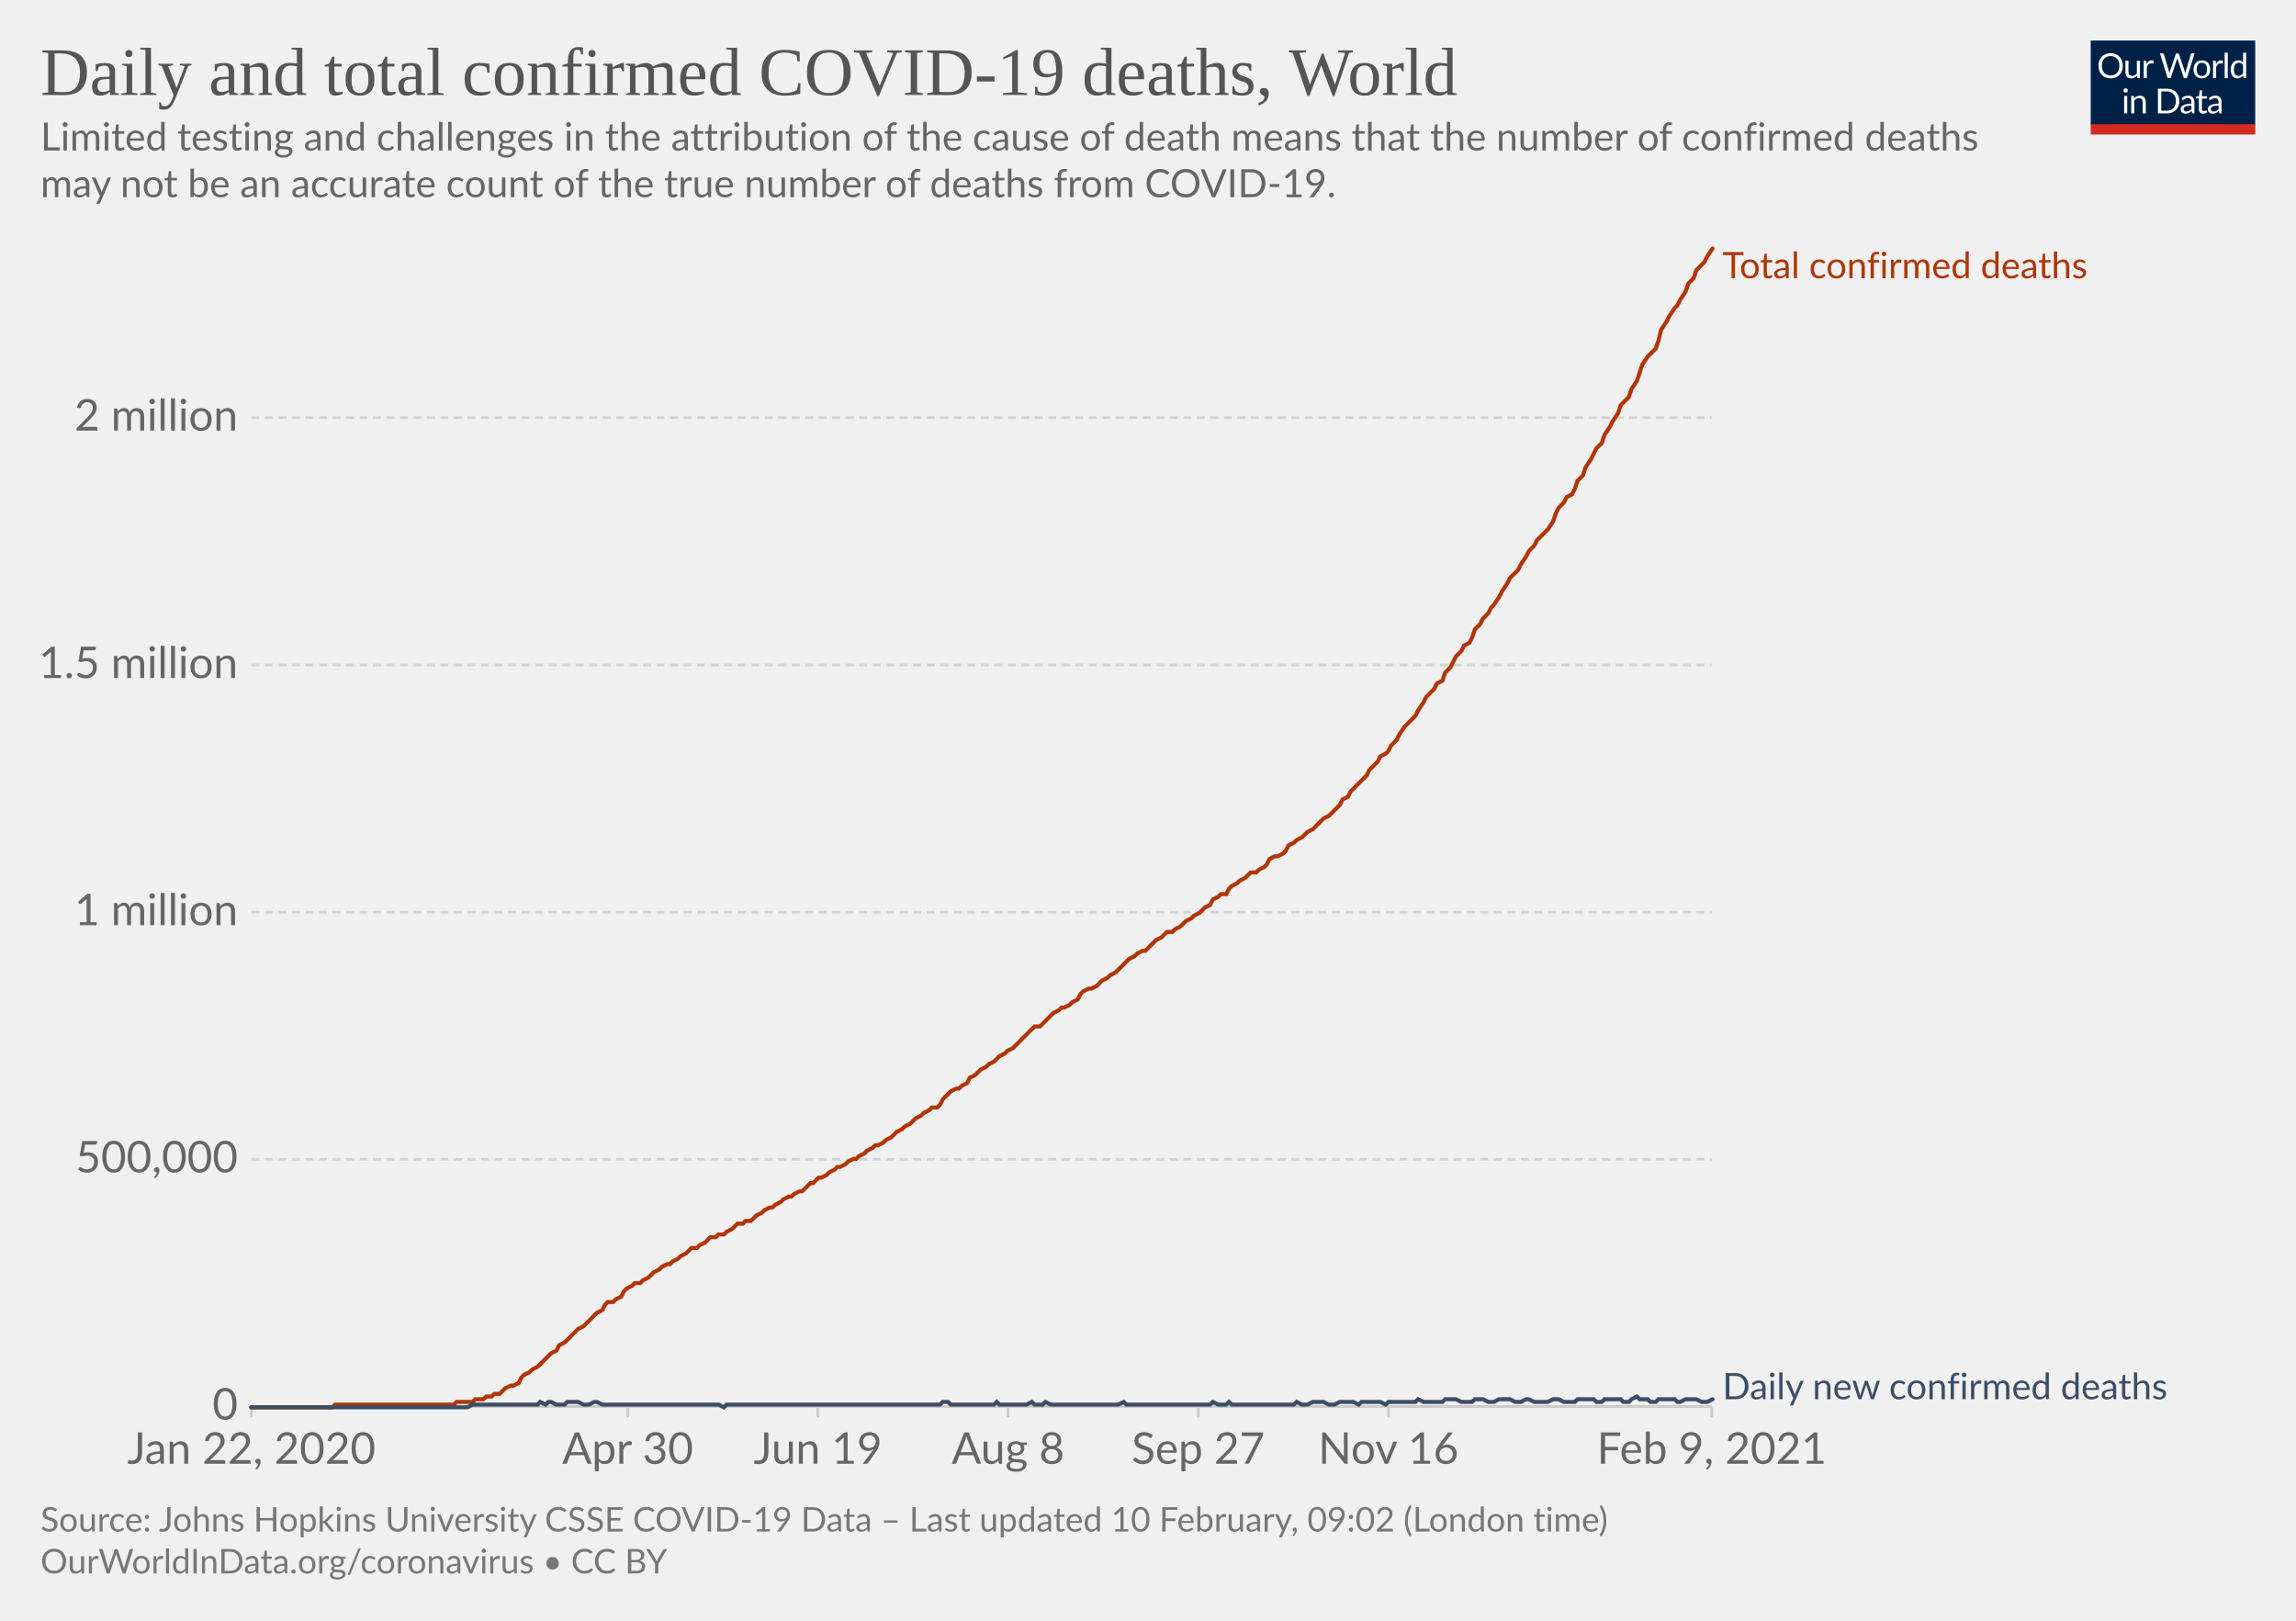
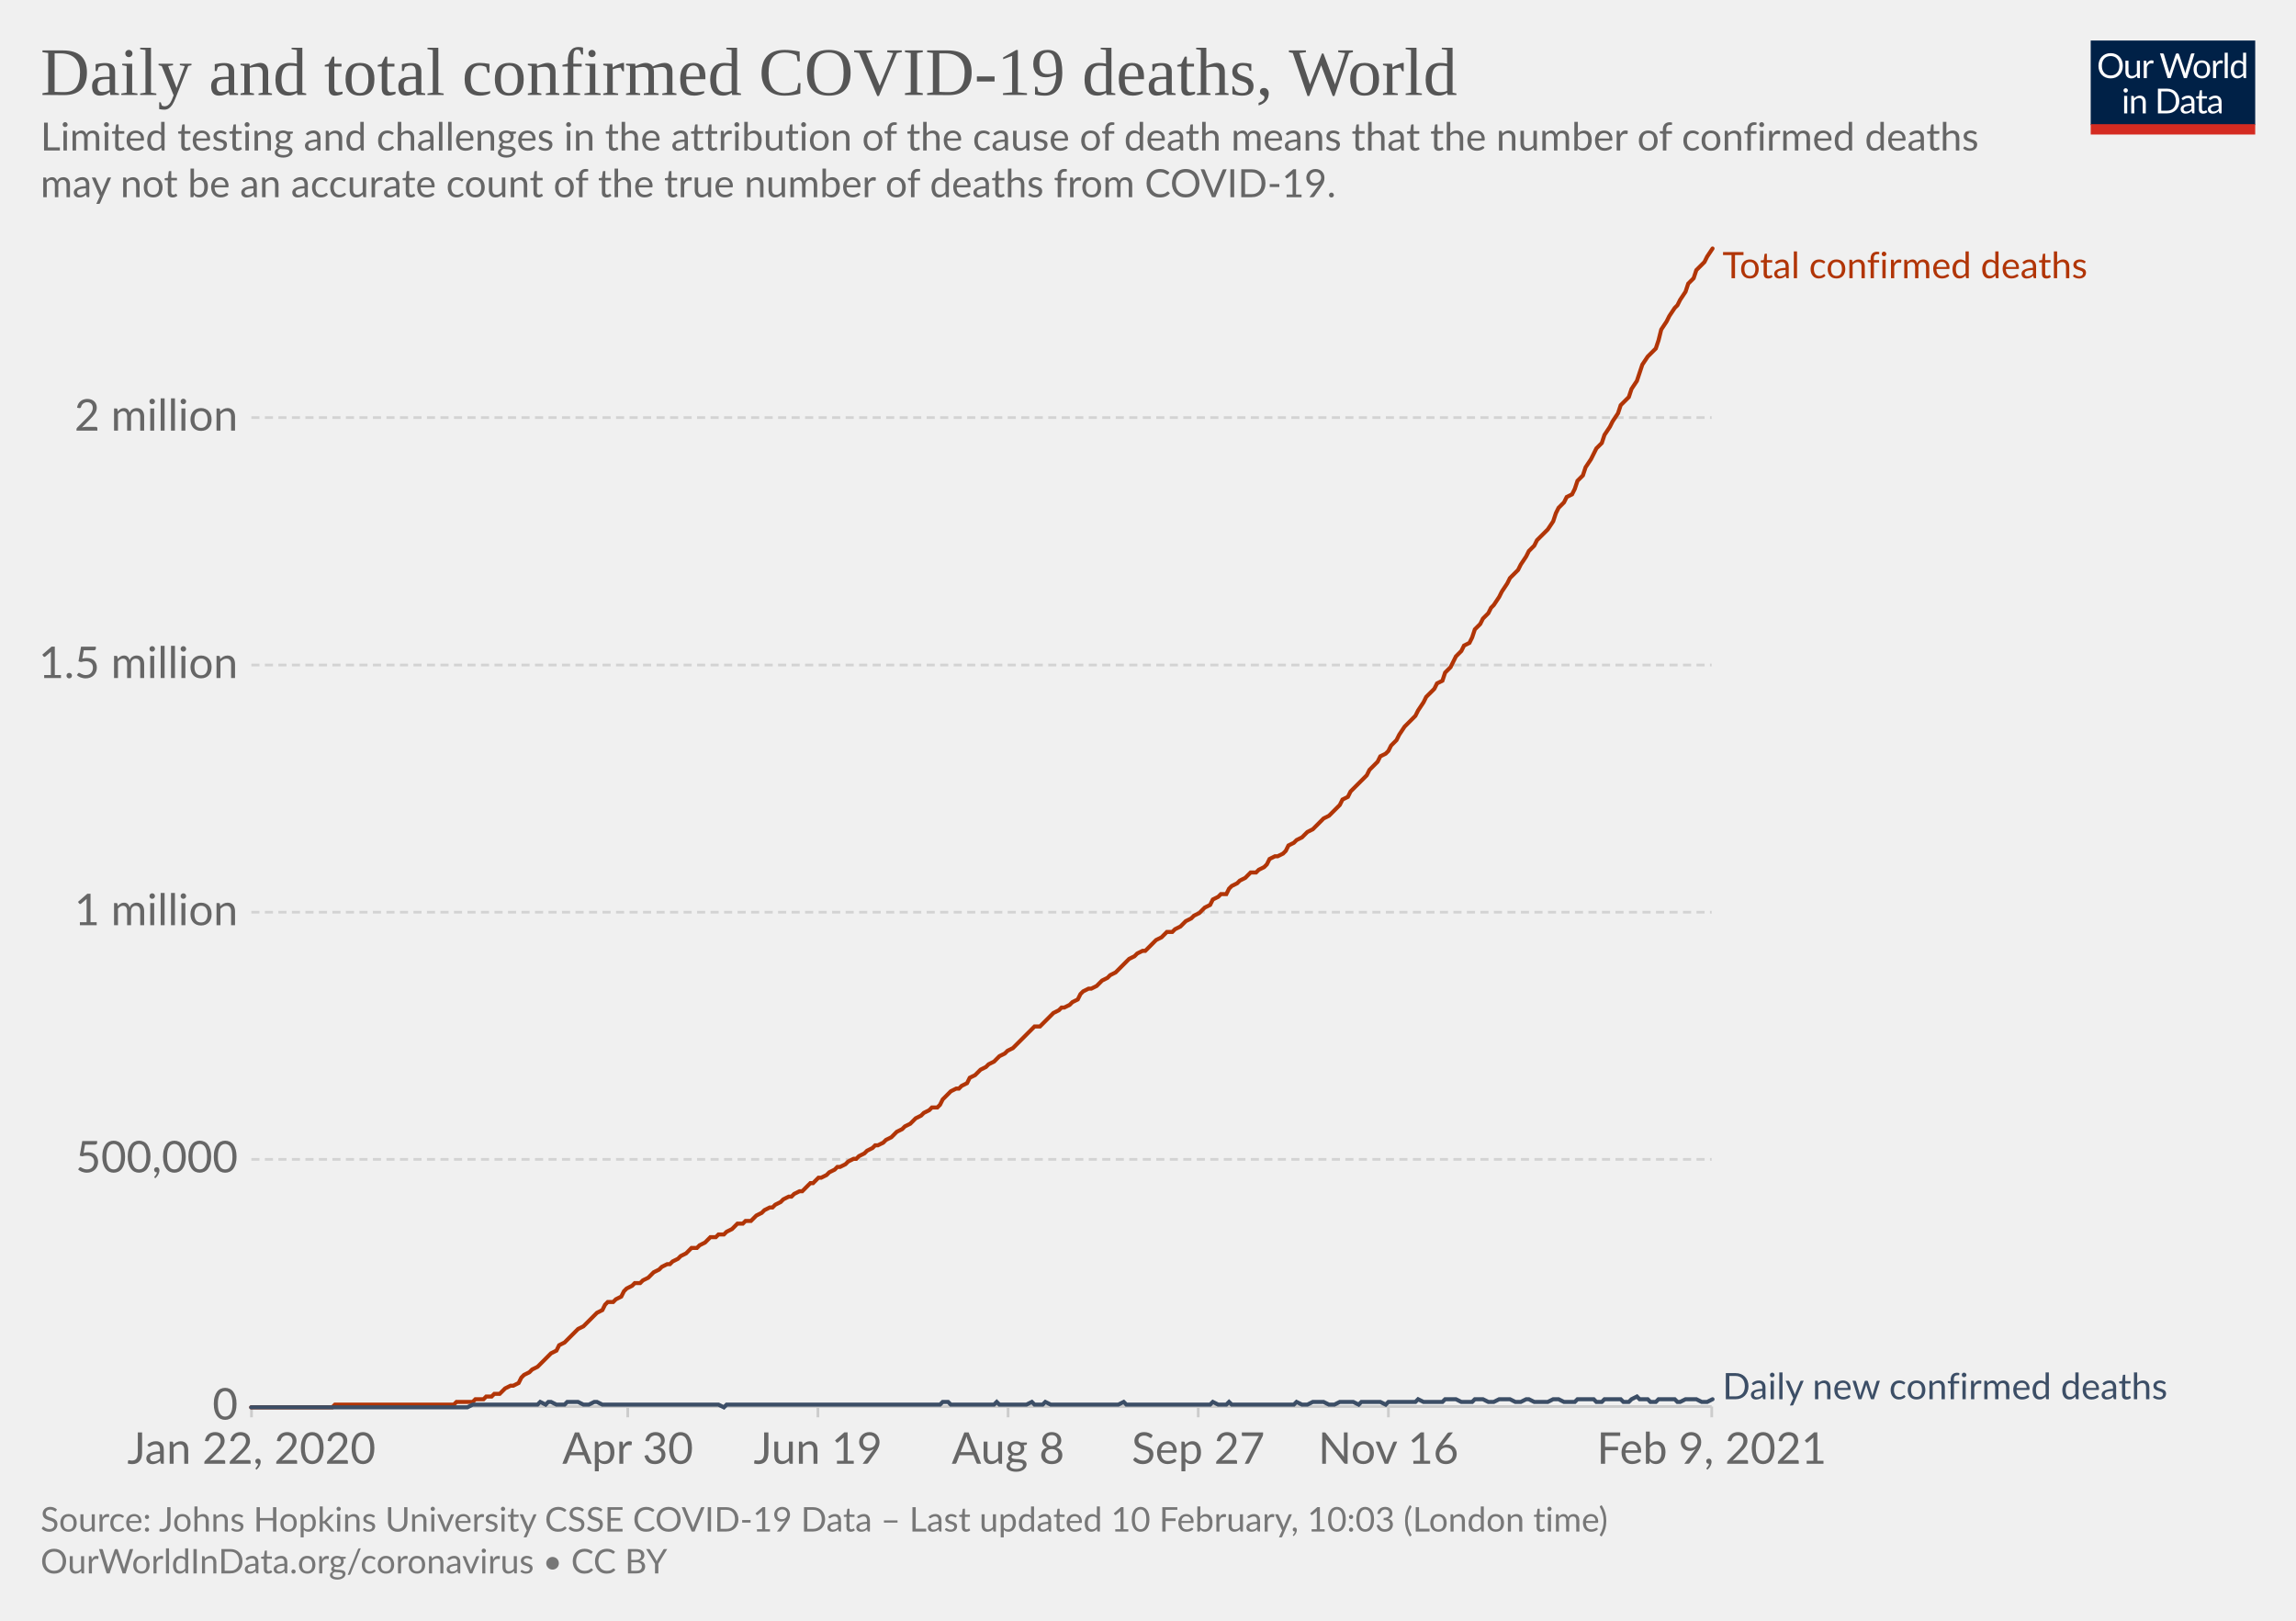
<svg xmlns="http://www.w3.org/2000/svg" version="1.1" style="background-color:#fff;-webkit-font-smoothing:antialiased" width="850" height="600" viewBox="0 0 850 600" font-family="Lato,'Helvetica Neue',Helvetica,Arial,sans-serif" font-size="18" text-rendering="optimizeLegibility">
  <g class="HeaderView">
    <g transform="matrix(.29 0 0 .29 774 15)">
      <svg width="210" height="120" viewBox="0 0 210 120" fill="none">
        <g clip-path="url(#clip0)">
          <path d="M0 0h210v107.89H0V0z" fill="#002147" />
          <path d="M40.98 32.25c0 2.36-.38 4.53-1.12 6.51a14.26 14.26 0 01-8.1 8.4c-1.9.78-4.02 1.17-6.34 1.17a16.6 16.6 0 01-6.33-1.17 14.31 14.31 0 01-8.08-8.4 18.29 18.29 0 01-1.12-6.51c0-2.36.38-4.53 1.12-6.5.75-1.97 1.8-3.67 3.17-5.1a14.32 14.32 0 014.9-3.34c1.92-.8 4.03-1.19 6.34-1.19 2.32 0 4.43.4 6.34 1.19 1.92.8 3.56 1.9 4.93 3.34a14.87 14.87 0 013.17 5.1 18.1 18.1 0 011.12 6.5zm-4.38 0c0-1.94-.26-3.68-.8-5.22a10.91 10.91 0 00-2.24-3.89 9.68 9.68 0 00-3.52-2.46 11.95 11.95 0 00-4.62-.86c-1.68 0-3.21.28-4.6.86a9.88 9.88 0 00-3.54 2.46 10.91 10.91 0 00-2.24 3.9c-.53 1.53-.8 3.27-.8 5.2 0 1.94.27 3.68.8 5.22a11.17 11.17 0 002.24 3.9 10.01 10.01 0 003.55 2.44c1.38.56 2.9.83 4.6.83s3.24-.27 4.61-.83a9.8 9.8 0 003.52-2.44 11.17 11.17 0 002.25-3.9c.53-1.54.8-3.28.8-5.21zm26.22-6.54V48H60.5c-.56 0-.9-.27-1.05-.81l-.31-2.4a12.45 12.45 0 01-3.26 2.6c-1.2.64-2.58.96-4.13.96-1.22 0-2.3-.2-3.24-.6a6.52 6.52 0 01-2.33-1.7 7.37 7.37 0 01-1.43-2.67c-.3-1.04-.46-2.2-.46-3.45V25.7h3.91v14.22c0 1.68.38 2.99 1.15 3.91.77.93 1.96 1.39 3.54 1.39 1.16 0 2.24-.27 3.23-.82a10.42 10.42 0 002.8-2.28V25.7h3.91zm8.61 4.47a9.94 9.94 0 012.6-3.56 5.64 5.64 0 013.76-1.3c.47 0 .92.05 1.34.15.44.1.83.27 1.17.49l-.3 2.92c-.09.37-.3.55-.66.55-.2 0-.5-.04-.9-.13a6.21 6.21 0 00-3.24.18 4.23 4.23 0 00-1.47.92c-.42.4-.81.9-1.17 1.5-.33.58-.64 1.26-.92 2.02V48H67.7V25.71h2.25c.42 0 .72.08.88.25.16.16.27.44.33.83l.26 3.39zm61.16-13.7L122.75 48h-3.82l-7.99-24.05a21.95 21.95 0 01-.42-1.58 38.36 38.36 0 01-.44 1.58L102.05 48h-3.83L88.4 16.47h3.54c.38 0 .7.1.95.29.26.2.43.43.5.73l6.52 21.9.28 1.28.29 1.46.3-1.46.38-1.27 7.41-21.91c.1-.25.26-.48.51-.69.27-.22.58-.33.95-.33h1.23c.38 0 .69.1.92.29a1.77 1.77 0 01.53.73l7.4 21.9a28.4 28.4 0 01.68 2.62 29.52 29.52 0 01.52-2.61l6.54-21.91a1.31 1.31 0 01.48-.7c.27-.21.58-.32.95-.32h3.32zm9.35 8.88c1.63 0 3.1.27 4.4.82a9.43 9.43 0 015.46 5.94c.5 1.4.74 2.98.74 4.73 0 1.76-.25 3.34-.74 4.75a9.43 9.43 0 01-5.46 5.92c-1.3.52-2.77.79-4.4.79-1.64 0-3.12-.27-4.44-.8a9.42 9.42 0 01-3.35-2.3c-.92-1-1.63-2.2-2.13-3.61-.49-1.41-.73-3-.73-4.75s.24-3.33.73-4.73c.5-1.43 1.2-2.64 2.13-3.63a9.4 9.4 0 013.35-2.31c1.32-.55 2.8-.82 4.44-.82zm0 19.89c2.2 0 3.84-.73 4.93-2.2 1.08-1.48 1.63-3.54 1.63-6.18 0-2.66-.55-4.72-1.63-6.2-1.09-1.49-2.73-2.23-4.93-2.23-1.12 0-2.09.2-2.93.57a5.71 5.71 0 00-2.06 1.65 7.5 7.5 0 00-1.24 2.67c-.26 1.04-.4 2.22-.4 3.54 0 2.64.55 4.7 1.64 6.18 1.1 1.47 2.76 2.2 4.99 2.2zm17.97-15.07a9.94 9.94 0 012.6-3.56 5.64 5.64 0 013.76-1.3c.47 0 .91.05 1.34.15.44.1.83.27 1.16.49l-.28 2.92c-.09.37-.31.55-.66.55-.2 0-.5-.04-.9-.13a6.2 6.2 0 00-3.24.18 4.23 4.23 0 00-1.47.92c-.43.4-.82.9-1.17 1.5a13.1 13.1 0 00-.92 2.02V48h-3.94V25.71h2.24c.43 0 .72.08.88.25.17.16.28.44.33.83l.27 3.39zm15.04-14.59V48h-3.92V15.6h3.92zm19.55 15.43a6.22 6.22 0 00-2.38-2.05 6.7 6.7 0 00-2.86-.6c-2.07 0-3.66.75-4.77 2.23-1.12 1.48-1.68 3.6-1.68 6.33 0 1.46.13 2.7.38 3.74a7.29 7.29 0 001.1 2.56 4.35 4.35 0 001.78 1.45c.7.3 1.5.46 2.4.46 1.29 0 2.41-.3 3.36-.88a9.6 9.6 0 002.67-2.49V31.02zm3.91-15.43V48h-2.33c-.56 0-.9-.27-1.06-.81l-.35-2.71a12.13 12.13 0 01-3.25 2.77 8.28 8.28 0 01-4.23 1.06 7.31 7.31 0 01-6.14-2.9c-.73-.96-1.3-2.15-1.69-3.57a18.35 18.35 0 01.07-9.48 11.29 11.29 0 011.89-3.7 8.7 8.7 0 017.06-3.34 7.96 7.96 0 016.12 2.62V15.59h3.91zM46.61 70.71V93H42.7V70.71h3.91zm.84-7c0 .39-.08.75-.24 1.09a2.81 2.81 0 01-1.52 1.47 2.67 2.67 0 01-2.16 0 2.9 2.9 0 01-1.45-1.47 2.67 2.67 0 010-2.16c.15-.35.35-.65.6-.9.25-.27.53-.47.85-.62a2.67 2.67 0 012.16 0c.35.15.65.35.9.62.27.25.47.55.62.9.16.34.24.7.24 1.08zm7.97 10.24c.49-.54 1-1.04 1.54-1.48a9.85 9.85 0 013.66-1.84 8.96 8.96 0 015.43.35c.94.4 1.72.97 2.33 1.71a7.36 7.36 0 011.43 2.67c.32 1.04.49 2.19.49 3.45V93h-3.94V78.81c0-1.69-.4-3-1.17-3.92-.76-.93-1.93-1.4-3.5-1.4a6.6 6.6 0 00-3.25.83c-1 .56-1.92 1.31-2.77 2.27V93h-3.94V70.71h2.35c.56 0 .9.28 1.04.82l.3 2.42zm57.7 3.3c0 2.36-.37 4.5-1.11 6.44a14.3 14.3 0 01-3.17 4.98 14.1 14.1 0 01-4.93 3.2c-1.9.76-4.02 1.13-6.33 1.13H85.8V61.47h11.77c2.31 0 4.42.39 6.33 1.15a13.8 13.8 0 018.1 8.18 17.75 17.75 0 011.12 6.45zm-4.37 0c0-1.94-.26-3.67-.8-5.2a10.94 10.94 0 00-2.23-3.87 9.57 9.57 0 00-3.53-2.42 12.23 12.23 0 00-4.61-.83h-7.5v24.62h7.5c1.7 0 3.24-.28 4.61-.84a9.7 9.7 0 003.53-2.4 10.94 10.94 0 002.24-3.87c.53-1.53.8-3.26.8-5.2zm19.8 5.72c-1.8.06-3.34.2-4.62.44-1.26.22-2.3.51-3.1.88-.8.36-1.37.8-1.74 1.3-.35.5-.53 1.05-.53 1.67 0 .58.1 1.1.3 1.52a3 3 0 00.76 1.05c.34.27.73.46 1.17.6a6.13 6.13 0 001.45.17 7.28 7.28 0 003.5-.81 11.95 11.95 0 002.82-2.2v-4.62zm-12.65-9.11a12.73 12.73 0 013.98-2.66c1.43-.59 3-.88 4.73-.88 1.25 0 2.36.2 3.33.61a6.81 6.81 0 013.94 4.38c.33 1.04.5 2.19.5 3.43V93h-1.74a1.8 1.8 0 01-.88-.18c-.2-.13-.36-.38-.48-.74l-.44-2.12-1.72 1.46a9.48 9.48 0 01-3.74 1.7c-.69.15-1.46.23-2.3.23-.87 0-1.69-.12-2.45-.35a5.34 5.34 0 01-3.34-2.93 6.64 6.64 0 01-.49-2.64c0-.88.25-1.72.73-2.53a6.33 6.33 0 012.35-2.17c1.09-.63 2.5-1.15 4.25-1.54 1.75-.41 3.89-.65 6.42-.7v-1.75c0-1.73-.37-3.03-1.12-3.91-.75-.9-1.84-1.34-3.28-1.34-.97 0-1.78.12-2.44.37-.64.23-1.2.5-1.7.81l-1.23.82c-.33.23-.67.35-1 .35-.27 0-.5-.07-.69-.2a2.1 2.1 0 01-.48-.53l-.7-1.25zm27.67 19.5c-1.76 0-3.12-.5-4.07-1.48-.94-.98-1.41-2.4-1.41-4.25V74h-2.68a.9.9 0 01-.6-.2c-.16-.14-.24-.36-.24-.66v-1.56l3.65-.46.9-6.89a.9.9 0 01.29-.52.88.88 0 01.62-.22H142v7.67h6.44V74H142v13.38c0 .94.22 1.63.68 2.09.45.45 1.04.68 1.76.68a3.21 3.21 0 001.85-.53l.55-.35c.16-.12.3-.18.41-.18.2 0 .4.13.55.38l1.15 1.87a7.45 7.45 0 01-2.44 1.5 8.53 8.53 0 01-2.95.52zm19.68-10.4c-1.8.07-3.34.21-4.62.45-1.26.22-2.3.51-3.1.88-.8.36-1.37.8-1.74 1.3-.35.5-.53 1.05-.53 1.67 0 .58.1 1.1.3 1.52a2.9 2.9 0 00.76 1.05c.34.27.73.46 1.17.6a6.13 6.13 0 001.45.17 7.3 7.3 0 003.5-.81 12.04 12.04 0 002.82-2.2v-4.62zm-12.65-9.1a12.72 12.72 0 013.99-2.66c1.42-.59 3-.88 4.72-.88 1.25 0 2.36.2 3.33.61a6.81 6.81 0 013.94 4.38c.33 1.04.5 2.19.5 3.43V93h-1.74a1.8 1.8 0 01-.88-.18c-.2-.13-.36-.38-.48-.74l-.44-2.12-1.72 1.46a9.48 9.48 0 01-3.74 1.7c-.69.15-1.46.23-2.3.23-.87 0-1.69-.12-2.45-.35a5.33 5.33 0 01-3.34-2.93 6.62 6.62 0 01-.49-2.64c0-.88.25-1.72.73-2.53a6.33 6.33 0 012.35-2.17c1.09-.63 2.5-1.15 4.25-1.54a31.2 31.2 0 016.42-.7v-1.75c0-1.73-.37-3.03-1.12-3.91-.75-.9-1.84-1.34-3.28-1.34-.97 0-1.78.12-2.44.37-.64.23-1.2.5-1.7.81l-1.22.82c-.34.23-.68.35-1.02.35-.26 0-.49-.07-.68-.2a1.88 1.88 0 01-.48-.53l-.7-1.25zM40.98 32.25c0 2.36-.38 4.53-1.12 6.51a14.26 14.26 0 01-8.1 8.4c-1.9.78-4.02 1.17-6.34 1.17a16.6 16.6 0 01-6.33-1.17 14.31 14.31 0 01-8.08-8.4 18.29 18.29 0 01-1.12-6.51c0-2.36.38-4.53 1.12-6.5.75-1.97 1.8-3.67 3.17-5.1a14.32 14.32 0 014.9-3.34c1.92-.8 4.03-1.19 6.34-1.19 2.32 0 4.43.4 6.34 1.19 1.92.8 3.56 1.9 4.93 3.34a14.87 14.87 0 013.17 5.1 18.1 18.1 0 011.12 6.5zm-4.38 0c0-1.94-.26-3.68-.8-5.22a10.91 10.91 0 00-2.24-3.89 9.68 9.68 0 00-3.52-2.46 11.95 11.95 0 00-4.62-.86c-1.68 0-3.21.28-4.6.86a9.88 9.88 0 00-3.54 2.46 10.91 10.91 0 00-2.24 3.9c-.53 1.53-.8 3.27-.8 5.2 0 1.94.27 3.68.8 5.22a11.17 11.17 0 002.24 3.9 10.01 10.01 0 003.55 2.44c1.38.56 2.9.83 4.6.83s3.24-.27 4.61-.83a9.8 9.8 0 003.52-2.44 11.17 11.17 0 002.25-3.9c.53-1.54.8-3.28.8-5.21zm26.22-6.54V48H60.5c-.56 0-.9-.27-1.05-.81l-.31-2.4a12.45 12.45 0 01-3.26 2.6c-1.2.64-2.58.96-4.13.96-1.22 0-2.3-.2-3.24-.6a6.52 6.52 0 01-2.33-1.7 7.37 7.37 0 01-1.43-2.67c-.3-1.04-.46-2.2-.46-3.45V25.7h3.91v14.22c0 1.68.38 2.99 1.15 3.91.77.93 1.96 1.39 3.54 1.39 1.16 0 2.24-.27 3.23-.82a10.42 10.42 0 002.8-2.28V25.7h3.91zm8.61 4.47a9.94 9.94 0 012.6-3.56 5.64 5.64 0 013.76-1.3c.47 0 .92.05 1.34.15.44.1.83.27 1.17.49l-.3 2.92c-.09.37-.3.55-.66.55-.2 0-.5-.04-.9-.13a6.21 6.21 0 00-3.24.18 4.23 4.23 0 00-1.47.92c-.42.4-.81.9-1.17 1.5-.33.58-.64 1.26-.92 2.02V48H67.7V25.71h2.25c.42 0 .72.08.88.25.16.16.27.44.33.83l.26 3.39zm61.16-13.7L122.75 48h-3.82l-7.99-24.05a21.95 21.95 0 01-.42-1.58 38.36 38.36 0 01-.44 1.58L102.05 48h-3.83L88.4 16.47h3.54c.38 0 .7.1.95.29.26.2.43.43.5.73l6.52 21.9.28 1.28.29 1.46.3-1.46.38-1.27 7.41-21.91c.1-.25.26-.48.51-.69.27-.22.58-.33.95-.33h1.23c.38 0 .69.1.92.29a1.77 1.77 0 01.53.73l7.4 21.9a28.4 28.4 0 01.68 2.62 29.52 29.52 0 01.52-2.61l6.54-21.91a1.31 1.31 0 01.48-.7c.27-.21.58-.32.95-.32h3.32zm9.35 8.88c1.63 0 3.1.27 4.4.82a9.43 9.43 0 015.46 5.94c.5 1.4.74 2.98.74 4.73 0 1.76-.25 3.34-.74 4.75a9.43 9.43 0 01-5.46 5.92c-1.3.52-2.77.79-4.4.79-1.64 0-3.12-.27-4.44-.8a9.42 9.42 0 01-3.35-2.3c-.92-1-1.63-2.2-2.13-3.61-.49-1.41-.73-3-.73-4.75s.24-3.33.73-4.73c.5-1.43 1.2-2.64 2.13-3.63a9.4 9.4 0 013.35-2.31c1.32-.55 2.8-.82 4.44-.82zm0 19.89c2.2 0 3.84-.73 4.93-2.2 1.08-1.48 1.63-3.54 1.63-6.18 0-2.66-.55-4.72-1.63-6.2-1.09-1.49-2.73-2.23-4.93-2.23-1.12 0-2.09.2-2.93.57a5.71 5.71 0 00-2.06 1.65 7.5 7.5 0 00-1.24 2.67c-.26 1.04-.4 2.22-.4 3.54 0 2.64.55 4.7 1.64 6.18 1.1 1.47 2.76 2.2 4.99 2.2zm17.97-15.07a9.94 9.94 0 012.6-3.56 5.64 5.64 0 013.76-1.3c.47 0 .91.05 1.34.15.44.1.83.27 1.16.49l-.28 2.92c-.09.37-.31.55-.66.55-.2 0-.5-.04-.9-.13a6.2 6.2 0 00-3.24.18 4.23 4.23 0 00-1.47.92c-.43.4-.82.9-1.17 1.5a13.1 13.1 0 00-.92 2.02V48h-3.94V25.71h2.24c.43 0 .72.08.88.25.17.16.28.44.33.83l.27 3.39zm15.04-14.59V48h-3.92V15.6h3.92zm19.55 15.43a6.22 6.22 0 00-2.38-2.05 6.7 6.7 0 00-2.86-.6c-2.07 0-3.66.75-4.77 2.23-1.12 1.48-1.68 3.6-1.68 6.33 0 1.46.13 2.7.38 3.74a7.29 7.29 0 001.1 2.56 4.35 4.35 0 001.78 1.45c.7.3 1.5.46 2.4.46 1.29 0 2.41-.3 3.36-.88a9.6 9.6 0 002.67-2.49V31.02zm3.91-15.43V48h-2.33c-.56 0-.9-.27-1.06-.81l-.35-2.71a12.13 12.13 0 01-3.25 2.77 8.28 8.28 0 01-4.23 1.06 7.31 7.31 0 01-6.14-2.9c-.73-.96-1.3-2.15-1.69-3.57a18.35 18.35 0 01.07-9.48 11.29 11.29 0 011.89-3.7 8.7 8.7 0 017.06-3.34 7.96 7.96 0 016.12 2.62V15.59h3.91zM46.61 70.71V93H42.7V70.71h3.91zm.84-7c0 .39-.08.75-.24 1.09a2.81 2.81 0 01-1.52 1.47 2.67 2.67 0 01-2.16 0 2.9 2.9 0 01-1.45-1.47 2.67 2.67 0 010-2.16c.15-.35.35-.65.6-.9.25-.27.53-.47.85-.62a2.67 2.67 0 012.16 0c.35.15.65.35.9.62.27.25.47.55.62.9.16.34.24.7.24 1.08zm7.97 10.24c.49-.54 1-1.04 1.54-1.48a9.85 9.85 0 013.66-1.84 8.96 8.96 0 015.43.35c.94.4 1.72.97 2.33 1.71a7.36 7.36 0 011.43 2.67c.32 1.04.49 2.19.49 3.45V93h-3.94V78.81c0-1.69-.4-3-1.17-3.92-.76-.93-1.93-1.4-3.5-1.4a6.6 6.6 0 00-3.25.83c-1 .56-1.92 1.31-2.77 2.27V93h-3.94V70.71h2.35c.56 0 .9.28 1.04.82l.3 2.42zm57.7 3.3c0 2.36-.37 4.5-1.11 6.44a14.3 14.3 0 01-3.17 4.98 14.1 14.1 0 01-4.93 3.2c-1.9.76-4.02 1.13-6.33 1.13H85.8V61.47h11.77c2.31 0 4.42.39 6.33 1.15a13.8 13.8 0 018.1 8.18 17.75 17.75 0 011.12 6.45zm-4.37 0c0-1.94-.26-3.67-.8-5.2a10.94 10.94 0 00-2.23-3.87 9.57 9.57 0 00-3.53-2.42 12.23 12.23 0 00-4.61-.83h-7.5v24.62h7.5c1.7 0 3.24-.28 4.61-.84a9.7 9.7 0 003.53-2.4 10.94 10.94 0 002.24-3.87c.53-1.53.8-3.26.8-5.2zm19.8 5.72c-1.8.06-3.34.2-4.62.44-1.26.22-2.3.51-3.1.88-.8.36-1.37.8-1.74 1.3-.35.5-.53 1.05-.53 1.67 0 .58.1 1.1.3 1.52a3 3 0 00.76 1.05c.34.27.73.46 1.17.6a6.13 6.13 0 001.45.17 7.28 7.28 0 003.5-.81 11.95 11.95 0 002.82-2.2v-4.62zm-12.65-9.11a12.73 12.73 0 013.98-2.66c1.43-.59 3-.88 4.73-.88 1.25 0 2.36.2 3.33.61a6.81 6.81 0 013.94 4.38c.33 1.04.5 2.19.5 3.43V93h-1.74a1.8 1.8 0 01-.88-.18c-.2-.13-.36-.38-.48-.74l-.44-2.12-1.72 1.46a9.48 9.48 0 01-3.74 1.7c-.69.15-1.46.23-2.3.23-.87 0-1.69-.12-2.45-.35a5.34 5.34 0 01-3.34-2.93 6.64 6.64 0 01-.49-2.64c0-.88.25-1.72.73-2.53a6.33 6.33 0 012.35-2.17c1.09-.63 2.5-1.15 4.25-1.54 1.75-.41 3.89-.65 6.42-.7v-1.75c0-1.73-.37-3.03-1.12-3.91-.75-.9-1.84-1.34-3.28-1.34-.97 0-1.78.12-2.44.37-.64.23-1.2.5-1.7.81l-1.23.82c-.33.23-.67.35-1 .35-.27 0-.5-.07-.69-.2a2.1 2.1 0 01-.48-.53l-.7-1.25zm27.67 19.5c-1.76 0-3.12-.5-4.07-1.48-.94-.98-1.41-2.4-1.41-4.25V74h-2.68a.9.9 0 01-.6-.2c-.16-.14-.24-.36-.24-.66v-1.56l3.65-.46.9-6.89a.9.9 0 01.29-.52.88.88 0 01.62-.22H142v7.67h6.44V74H142v13.38c0 .94.22 1.63.68 2.09.45.45 1.04.68 1.76.68a3.21 3.21 0 001.85-.53l.55-.35c.16-.12.3-.18.41-.18.2 0 .4.13.55.38l1.15 1.87a7.45 7.45 0 01-2.44 1.5 8.53 8.53 0 01-2.95.52zm19.68-10.4c-1.8.07-3.34.21-4.62.45-1.26.22-2.3.51-3.1.88-.8.36-1.37.8-1.74 1.3-.35.5-.53 1.05-.53 1.67 0 .58.1 1.1.3 1.52a2.9 2.9 0 00.76 1.05c.34.27.73.46 1.17.6a6.13 6.13 0 001.45.17 7.3 7.3 0 003.5-.81 12.04 12.04 0 002.82-2.2v-4.62zm-12.65-9.1a12.72 12.72 0 013.99-2.66c1.42-.59 3-.88 4.72-.88 1.25 0 2.36.2 3.33.61a6.81 6.81 0 013.94 4.38c.33 1.04.5 2.19.5 3.43V93h-1.74a1.8 1.8 0 01-.88-.18c-.2-.13-.36-.38-.48-.74l-.44-2.12-1.72 1.46a9.48 9.48 0 01-3.74 1.7c-.69.15-1.46.23-2.3.23-.87 0-1.69-.12-2.45-.35a5.33 5.33 0 01-3.34-2.93 6.62 6.62 0 01-.49-2.64c0-.88.25-1.72.73-2.53a6.33 6.33 0 012.35-2.17c1.09-.63 2.5-1.15 4.25-1.54a31.2 31.2 0 016.42-.7v-1.75c0-1.73-.37-3.03-1.12-3.91-.75-.9-1.84-1.34-3.28-1.34-.97 0-1.78.12-2.44.37-.64.23-1.2.5-1.7.81l-1.22.82c-.34.23-.68.35-1.02.35-.26 0-.49-.07-.68-.2a1.88 1.88 0 01-.48-.53l-.7-1.25zM40.98 32.25c0 2.36-.38 4.53-1.12 6.51a14.26 14.26 0 01-8.1 8.4c-1.9.78-4.02 1.17-6.34 1.17a16.6 16.6 0 01-6.33-1.17 14.31 14.31 0 01-8.08-8.4 18.29 18.29 0 01-1.12-6.51c0-2.36.38-4.53 1.12-6.5.75-1.97 1.8-3.67 3.17-5.1a14.32 14.32 0 014.9-3.34c1.92-.8 4.03-1.19 6.34-1.19 2.32 0 4.43.4 6.34 1.19 1.92.8 3.56 1.9 4.93 3.34a14.87 14.87 0 013.17 5.1 18.1 18.1 0 011.12 6.5zm-4.38 0c0-1.94-.26-3.68-.8-5.22a10.91 10.91 0 00-2.24-3.89 9.68 9.68 0 00-3.52-2.46 11.95 11.95 0 00-4.62-.86c-1.68 0-3.21.28-4.6.86a9.88 9.88 0 00-3.54 2.46 10.91 10.91 0 00-2.24 3.9c-.53 1.53-.8 3.27-.8 5.2 0 1.94.27 3.68.8 5.22a11.17 11.17 0 002.24 3.9 10.01 10.01 0 003.55 2.44c1.38.56 2.9.83 4.6.83s3.24-.27 4.61-.83a9.8 9.8 0 003.52-2.44 11.17 11.17 0 002.25-3.9c.53-1.54.8-3.28.8-5.21zm26.22-6.54V48H60.5c-.56 0-.9-.27-1.05-.81l-.31-2.4a12.45 12.45 0 01-3.26 2.6c-1.2.64-2.58.96-4.13.96-1.22 0-2.3-.2-3.24-.6a6.52 6.52 0 01-2.33-1.7 7.37 7.37 0 01-1.43-2.67c-.3-1.04-.46-2.2-.46-3.45V25.7h3.91v14.22c0 1.68.38 2.99 1.15 3.91.77.93 1.96 1.39 3.54 1.39 1.16 0 2.24-.27 3.23-.82a10.42 10.42 0 002.8-2.28V25.7h3.91zm8.61 4.47a9.94 9.94 0 012.6-3.56 5.64 5.64 0 013.76-1.3c.47 0 .92.05 1.34.15.44.1.83.27 1.17.49l-.3 2.92c-.09.37-.3.55-.66.55-.2 0-.5-.04-.9-.13a6.21 6.21 0 00-3.24.18 4.23 4.23 0 00-1.47.92c-.42.4-.81.9-1.17 1.5-.33.58-.64 1.26-.92 2.02V48H67.7V25.71h2.25c.42 0 .72.08.88.25.16.16.27.44.33.83l.26 3.39zm61.16-13.7L122.75 48h-3.82l-7.99-24.05a21.95 21.95 0 01-.42-1.58 38.36 38.36 0 01-.44 1.58L102.05 48h-3.83L88.4 16.47h3.54c.38 0 .7.1.95.29.26.2.43.43.5.73l6.52 21.9.28 1.28.29 1.46.3-1.46.38-1.27 7.41-21.91c.1-.25.26-.48.51-.69.27-.22.58-.33.95-.33h1.23c.38 0 .69.1.92.29a1.77 1.77 0 01.53.73l7.4 21.9a28.4 28.4 0 01.68 2.62 29.52 29.52 0 01.52-2.61l6.54-21.91a1.31 1.31 0 01.48-.7c.27-.21.58-.32.95-.32h3.32zm9.35 8.88c1.63 0 3.1.27 4.4.82a9.43 9.43 0 015.46 5.94c.5 1.4.74 2.98.74 4.73 0 1.76-.25 3.34-.74 4.75a9.43 9.43 0 01-5.46 5.92c-1.3.52-2.77.79-4.4.79-1.64 0-3.12-.27-4.44-.8a9.42 9.42 0 01-3.35-2.3c-.92-1-1.63-2.2-2.13-3.61-.49-1.41-.73-3-.73-4.75s.24-3.33.73-4.73c.5-1.43 1.2-2.64 2.13-3.63a9.4 9.4 0 013.35-2.31c1.32-.55 2.8-.82 4.44-.82zm0 19.89c2.2 0 3.84-.73 4.93-2.2 1.08-1.48 1.63-3.54 1.63-6.18 0-2.66-.55-4.72-1.63-6.2-1.09-1.49-2.73-2.23-4.93-2.23-1.12 0-2.09.2-2.93.57a5.71 5.71 0 00-2.06 1.65 7.5 7.5 0 00-1.24 2.67c-.26 1.04-.4 2.22-.4 3.54 0 2.64.55 4.7 1.64 6.18 1.1 1.47 2.76 2.2 4.99 2.2zm17.97-15.07a9.94 9.94 0 012.6-3.56 5.64 5.64 0 013.76-1.3c.47 0 .91.05 1.34.15.44.1.83.27 1.16.49l-.28 2.92c-.09.37-.31.55-.66.55-.2 0-.5-.04-.9-.13a6.2 6.2 0 00-3.24.18 4.23 4.23 0 00-1.47.92c-.43.4-.82.9-1.17 1.5a13.1 13.1 0 00-.92 2.02V48h-3.94V25.71h2.24c.43 0 .72.08.88.25.17.16.28.44.33.83l.27 3.39zm15.04-14.59V48h-3.92V15.6h3.92zm19.55 15.43a6.22 6.22 0 00-2.38-2.05 6.7 6.7 0 00-2.86-.6c-2.07 0-3.66.75-4.77 2.23-1.12 1.48-1.68 3.6-1.68 6.33 0 1.46.13 2.7.38 3.74a7.29 7.29 0 001.1 2.56 4.35 4.35 0 001.78 1.45c.7.3 1.5.46 2.4.46 1.29 0 2.41-.3 3.36-.88a9.6 9.6 0 002.67-2.49V31.02zm3.91-15.43V48h-2.33c-.56 0-.9-.27-1.06-.81l-.35-2.71a12.13 12.13 0 01-3.25 2.77 8.28 8.28 0 01-4.23 1.06 7.31 7.31 0 01-6.14-2.9c-.73-.96-1.3-2.15-1.69-3.57a18.35 18.35 0 01.07-9.48 11.29 11.29 0 011.89-3.7 8.7 8.7 0 017.06-3.34 7.96 7.96 0 016.12 2.62V15.59h3.91zM46.61 70.71V93H42.7V70.71h3.91zm.84-7c0 .39-.08.75-.24 1.09a2.81 2.81 0 01-1.52 1.47 2.67 2.67 0 01-2.16 0 2.9 2.9 0 01-1.45-1.47 2.67 2.67 0 010-2.16c.15-.35.35-.65.6-.9.25-.27.53-.47.85-.62a2.67 2.67 0 012.16 0c.35.15.65.35.9.62.27.25.47.55.62.9.16.34.24.7.24 1.08zm7.97 10.24c.49-.54 1-1.04 1.54-1.48a9.85 9.85 0 013.66-1.84 8.96 8.96 0 015.43.35c.94.4 1.72.97 2.33 1.71a7.36 7.36 0 011.43 2.67c.32 1.04.49 2.19.49 3.45V93h-3.94V78.81c0-1.69-.4-3-1.17-3.92-.76-.93-1.93-1.4-3.5-1.4a6.6 6.6 0 00-3.25.83c-1 .56-1.92 1.31-2.77 2.27V93h-3.94V70.71h2.35c.56 0 .9.28 1.04.82l.3 2.42zm57.7 3.3c0 2.36-.37 4.5-1.11 6.44a14.3 14.3 0 01-3.17 4.98 14.1 14.1 0 01-4.93 3.2c-1.9.76-4.02 1.13-6.33 1.13H85.8V61.47h11.77c2.31 0 4.42.39 6.33 1.15a13.8 13.8 0 018.1 8.18 17.75 17.75 0 011.12 6.45zm-4.37 0c0-1.94-.26-3.67-.8-5.2a10.94 10.94 0 00-2.23-3.87 9.57 9.57 0 00-3.53-2.42 12.23 12.23 0 00-4.61-.83h-7.5v24.62h7.5c1.7 0 3.24-.28 4.61-.84a9.7 9.7 0 003.53-2.4 10.94 10.94 0 002.24-3.87c.53-1.53.8-3.26.8-5.2zm19.8 5.72c-1.8.06-3.34.2-4.62.44-1.26.22-2.3.51-3.1.88-.8.36-1.37.8-1.74 1.3-.35.5-.53 1.05-.53 1.67 0 .58.1 1.1.3 1.52a3 3 0 00.76 1.05c.34.27.73.46 1.17.6a6.13 6.13 0 001.45.17 7.28 7.28 0 003.5-.81 11.95 11.95 0 002.82-2.2v-4.62zm-12.65-9.11a12.73 12.73 0 013.98-2.66c1.43-.59 3-.88 4.73-.88 1.25 0 2.36.2 3.33.61a6.81 6.81 0 013.94 4.38c.33 1.04.5 2.19.5 3.43V93h-1.74a1.8 1.8 0 01-.88-.18c-.2-.13-.36-.38-.48-.74l-.44-2.12-1.72 1.46a9.48 9.48 0 01-3.74 1.7c-.69.15-1.46.23-2.3.23-.87 0-1.69-.12-2.45-.35a5.34 5.34 0 01-3.34-2.93 6.64 6.64 0 01-.49-2.64c0-.88.25-1.72.73-2.53a6.33 6.33 0 012.35-2.17c1.09-.63 2.5-1.15 4.25-1.54 1.75-.41 3.89-.65 6.42-.7v-1.75c0-1.73-.37-3.03-1.12-3.91-.75-.9-1.84-1.34-3.28-1.34-.97 0-1.78.12-2.44.37-.64.23-1.2.5-1.7.81l-1.23.82c-.33.23-.67.35-1 .35-.27 0-.5-.07-.69-.2a2.1 2.1 0 01-.48-.53l-.7-1.25zm27.67 19.5c-1.76 0-3.12-.5-4.07-1.48-.94-.98-1.41-2.4-1.41-4.25V74h-2.68a.9.9 0 01-.6-.2c-.16-.14-.24-.36-.24-.66v-1.56l3.65-.46.9-6.89a.9.9 0 01.29-.52.88.88 0 01.62-.22H142v7.67h6.44V74H142v13.38c0 .94.22 1.63.68 2.09.45.45 1.04.68 1.76.68a3.21 3.21 0 001.85-.53l.55-.35c.16-.12.3-.18.41-.18.2 0 .4.13.55.38l1.15 1.87a7.45 7.45 0 01-2.44 1.5 8.53 8.53 0 01-2.95.52zm19.68-10.4c-1.8.07-3.34.21-4.62.45-1.26.22-2.3.51-3.1.88-.8.36-1.37.8-1.74 1.3-.35.5-.53 1.05-.53 1.67 0 .58.1 1.1.3 1.52a2.9 2.9 0 00.76 1.05c.34.27.73.46 1.17.6a6.13 6.13 0 001.45.17 7.3 7.3 0 003.5-.81 12.04 12.04 0 002.82-2.2v-4.62zm-12.65-9.1a12.72 12.72 0 013.99-2.66c1.42-.59 3-.88 4.72-.88 1.25 0 2.36.2 3.33.61a6.81 6.81 0 013.94 4.38c.33 1.04.5 2.19.5 3.43V93h-1.74a1.8 1.8 0 01-.88-.18c-.2-.13-.36-.38-.48-.74l-.44-2.12-1.72 1.46a9.48 9.48 0 01-3.74 1.7c-.69.15-1.46.23-2.3.23-.87 0-1.69-.12-2.45-.35a5.33 5.33 0 01-3.34-2.93 6.62 6.62 0 01-.49-2.64c0-.88.25-1.72.73-2.53a6.33 6.33 0 012.35-2.17c1.09-.63 2.5-1.15 4.25-1.54a31.2 31.2 0 016.42-.7v-1.75c0-1.73-.37-3.03-1.12-3.91-.75-.9-1.84-1.34-3.28-1.34-.97 0-1.78.12-2.44.37-.64.23-1.2.5-1.7.81l-1.22.82c-.34.23-.68.35-1.02.35-.26 0-.49-.07-.68-.2a1.88 1.88 0 01-.48-.53l-.7-1.25z" fill="#fff" />
          <path fill="#D42B21" d="M0 106.79h210V120H0z" />
        </g>
        <defs>
          <clipPath id="clip0">
            <path fill="#fff" d="M0 0h210v120H0z" />
          </clipPath>
        </defs>
      </svg>
    </g>
    <a href="https://ourworldindata.org/grapher/total-daily-covid-deaths?time=2019-12-31..latest" target="_blank" rel="noopener" font-family="&quot;Playfair Display&quot;,Georgia,&quot;Times New Roman&quot;,serif">
      <text font-size="25.2" x="15" y="35.2" fill="#555">
        <tspan x="15" y="35.16">Daily and total confirmed COVID-19 deaths, World</tspan>
      </text>
    </a>
    <text font-size="14.4" x="15" y="55.7" fill="#666">
      <tspan x="15" y="55.72">Limited testing and challenges in the attribution of the cause of death means that the number of confirmed deaths</tspan>
      <tspan x="15" y="73">may not be an accurate count of the true number of deaths from COVID-19.</tspan>
    </text>
  </g>
  <g class="LineChart">
    <defs>
      <clipPath id="a">
        <path d="M83.06 0h830v899.4h-830z" />
      </clipPath>
    </defs>
    <g class="DualAxisView">
      <g class="HorizontalAxis">
        <path stroke="#ccc" d="M93.1 520.7v4M232.4 520.7v4M302.8 520.7v4M373.2 520.7v4M443.6 520.7v4M514 520.7v4M633.7 520.7v4" />
        <text x="93.1" y="541.9" fill="#666" text-anchor="middle" font-size="16.2">Jan 22, 2020</text>
        <text x="232.4" y="541.9" fill="#666" text-anchor="middle" font-size="16.2">Apr 30</text>
        <text x="302.8" y="541.9" fill="#666" text-anchor="middle" font-size="16.2">Jun 19</text>
        <text x="373.2" y="541.9" fill="#666" text-anchor="middle" font-size="16.2">Aug 8</text>
        <text x="443.6" y="541.9" fill="#666" text-anchor="middle" font-size="16.2">Sep 27</text>
        <text x="514" y="541.9" fill="#666" text-anchor="middle" font-size="16.2">Nov 16</text>
        <text x="633.7" y="541.9" fill="#666" text-anchor="middle" font-size="16.2">Feb 9, 2021</text>
      </g>
      <g class="VerticalAxis" fill="#666" dominant-baseline="middle" text-anchor="end" font-size="16.2">
        <text x="88.06" y="520.7">0</text>
        <text x="88.06" y="429.2">500,000</text>
        <text x="88.06" y="337.7">1 million</text>
        <text x="88.06" y="246.2">1.5 million</text>
        <text x="88.06" y="154.6">2 million</text>
      </g>
      <g class="AxisGridLines horizontalLines">
        <path stroke="#ccc" d="M93.06 520.7h540.62" />
        <path stroke="#d3d3d3" stroke-dasharray="3,2" d="M93.06 429.2h540.62M93.06 337.7h540.62M93.06 246.2h540.62M93.06 154.6h540.62" />
      </g>
    </g>
    <g clip-path="url(#a)">
      <g class="LineLabels" cursor="default">
        <g class="legendMark">
          <text font-size="13.5" x="637.7" y="103" fill="#B13507">
            <tspan x="637.68" y="103">Total confirmed deaths</tspan>
          </text>
        </g>
        <g class="legendMark">
          <text font-size="13.5" x="637.7" y="518" fill="#3C4E66">
            <tspan x="637.68" y="518">Daily new confirmed deaths</tspan>
          </text>
        </g>
      </g>
      <g class="Lines">
        <g class="key-World_0">
          <path stroke="#B13507" stroke-linecap="round" d="M93 521h30l1-1h44l1-1h6l1-1h3l1-1h2l1-1h2l1-1 1-1 2-1h1l2-1 1-2 1-1 2-1 1-1 2-1 1-1 2-2 1-1 1-1 2-1 1-2 2-1 1-1 1-1 2-2 1-1 2-1 1-1 1-1 2-2 1-1 2-1 1-2 1-1h2l1-1 2-1 1-2 1-1 2-1 1-1h2l1-1 2-1 1-1 1-1 2-1 1-1 2-1h1l1-1 2-1 1-1 2-1 1-1 1-1h2l1-1 2-1 1-1 1-1h2l1-1h2l1-1 2-1 1-1 1-1h2l1-1h2l1-1 1-1 2-1 1-1 2-1h1l1-1 2-1 1-1 2-1h1l1-1 2-1h1l2-2 1-1h1l2-2h1l2-1 1-1 2-1 1-1h1l2-1 1-1 2-1h1l1-1 2-1 1-1 2-1 1-1h1l2-1 1-1 2-1 1-1 1-1 2-1 1-1 2-1 1-1 1-1 2-1 1-1 2-1 1-1h2l1-1 1-2 2-2 1-1 2-1h1l1-1 2-1 1-2 2-1 1-1 1-1 2-1 1-1 2-1 1-1 1-1 2-1 1-1 2-1 1-1 1-1 2-2 1-1 2-2 1-1h2l1-1 1-1 2-2 1-1 2-1 1-1h1l2-1 1-1 2-1 1-2 1-1 2-1h1l2-1 1-1 1-1 2-1 1-1 2-1 1-1 2-2 1-1 1-1 2-1 1-1 2-1h1l1-1 2-2 1-1 2-1 1-1 1-1h2l1-1 2-1 1-1 1-1 2-1 1-1 2-1 1-1 1-1 2-1 1-2 2-1 1-1h2l1-2 1-1 2-1 1-1 2-1 1-1 1-1h2l1-1 2-1 1-1 1-2 2-1h1l2-1 1-1 1-2 2-1 1-1 2-1 1-1 1-1 2-1 1-1 2-2 1-1 2-1 1-1 1-1 2-2 1-2 2-1 1-2 1-1 2-2 1-1 2-2 1-2 1-1 2-2 1-2 2-1 1-1 1-2 2-2 1-2 2-3 1-1 2-2 1-1 1-2 2-3 1-2 2-2 1-1 1-2 2-1 1-3 2-2 1-2 1-2 2-2 1-2 2-1 1-2 1-3 2-2 1-2 2-2 1-2 1-1 2-3 1-2 2-3 1-2 2-2 1-1 1-2 2-3 1-2 2-2 1-2 1-1 2-2 1-1 2-3 1-3 1-2 2-2 1-2 2-1 1-2 1-3 2-2 1-3 2-3 1-2 1-2 2-2 1-3 2-3 1-2 2-3 1-3 1-1 2-2 1-3 2-3 1-3 1-3 2-3 1-1 2-2 1-3 1-4 2-3 1-2 2-3 1-1 1-2 2-3 1-3 2-2 1-3 2-2 1-1 1-2 2-3" fill="none" stroke-width="1.5" />
        </g>
        <g class="key-World_1">
          <path stroke="#3C4E66" stroke-linecap="round" d="M93 521h80l2-1h24l1-1 2 1 1-1h1l2 1h3l1-1h4l2 1h2l2-1h1l2 1h43l2 1 1-1h79l1-1h2l1 1h16l1-1 1 1h10l2-1 1 1h3l1-1 2 1h25l2-1 1 1h31l1-1 2 1h3l1-1 1 1h23l1-1 2 1h2l2-1h4l2 1h2l2-1h5l2 1 1-1h7l2 1 1-1h10l1-1 2 1h7l1-1h4l2 1h4l1-1h3l2 1h2l2-1h4l2 1h2l2-1h1l2 1h5l2-1h2l2 1h4l1-1h6l1 1h2l1-1h6l1 1h2l1-1 2-1 1 1h3l1 1h2l1-1h6l1 1h1l2-1h4l2 1h2l2-1" fill="none" stroke-width="1.5" />
        </g>
      </g>
    </g>
  </g>
  <g class="SourcesFooter" fill="#777">
    <g class="clickable" fill="#777">
      <text font-size="12.6" x="15" y="567">
-         <tspan x="15" y="566.98">Source: Johns Hopkins University CSSE COVID-19 Data – Last updated 10 February, 09:02 (London time)</tspan>
+         <tspan x="15" y="566.98">Source: Johns Hopkins University CSSE COVID-19 Data – Last updated 10 February, 10:03 (London time)</tspan>
      </text>
    </g>
    <text font-size="12.6" x="15" y="582.5">
      <tspan x="15" y="582.48">
        <a target="_blank" href="https://ourworldindata.org/coronavirus" fill="#777">OurWorldInData.org/coronavirus</a> • <a class="cclogo" href="http://creativecommons.org/licenses/by/4.0/deed.en_US" target="_blank" fill="#777">CC BY</a>
      </tspan>
    </text>
  </g>
</svg>
